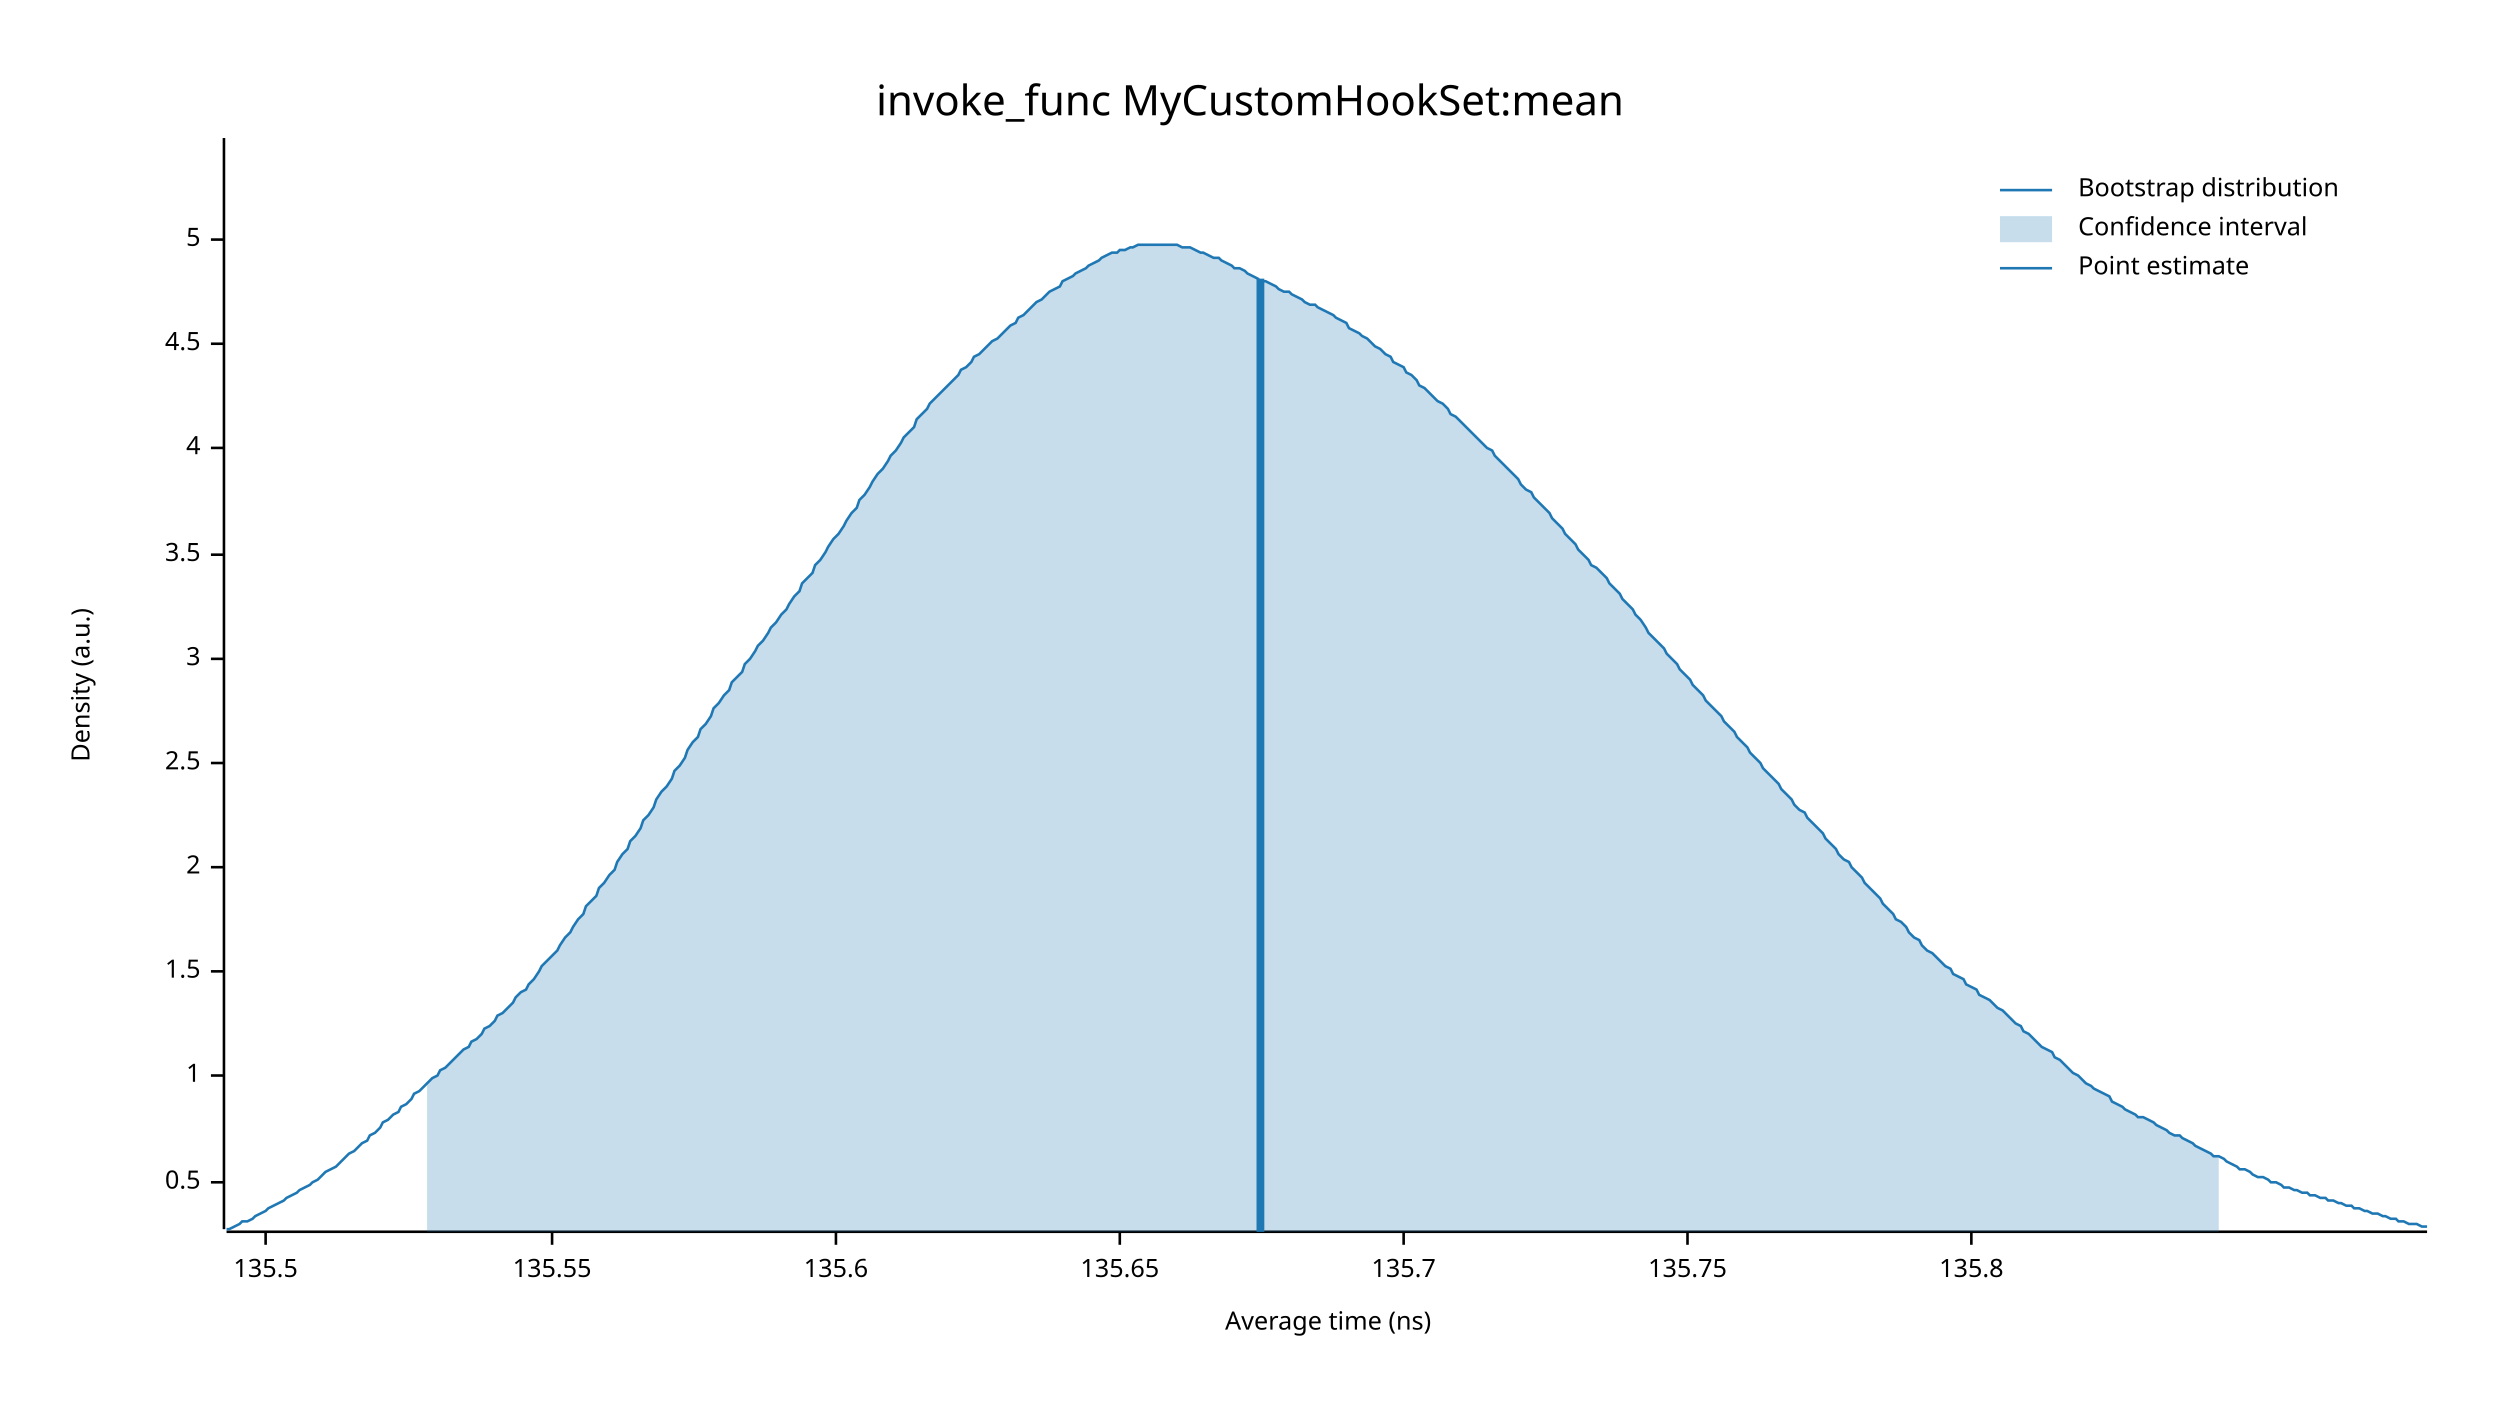
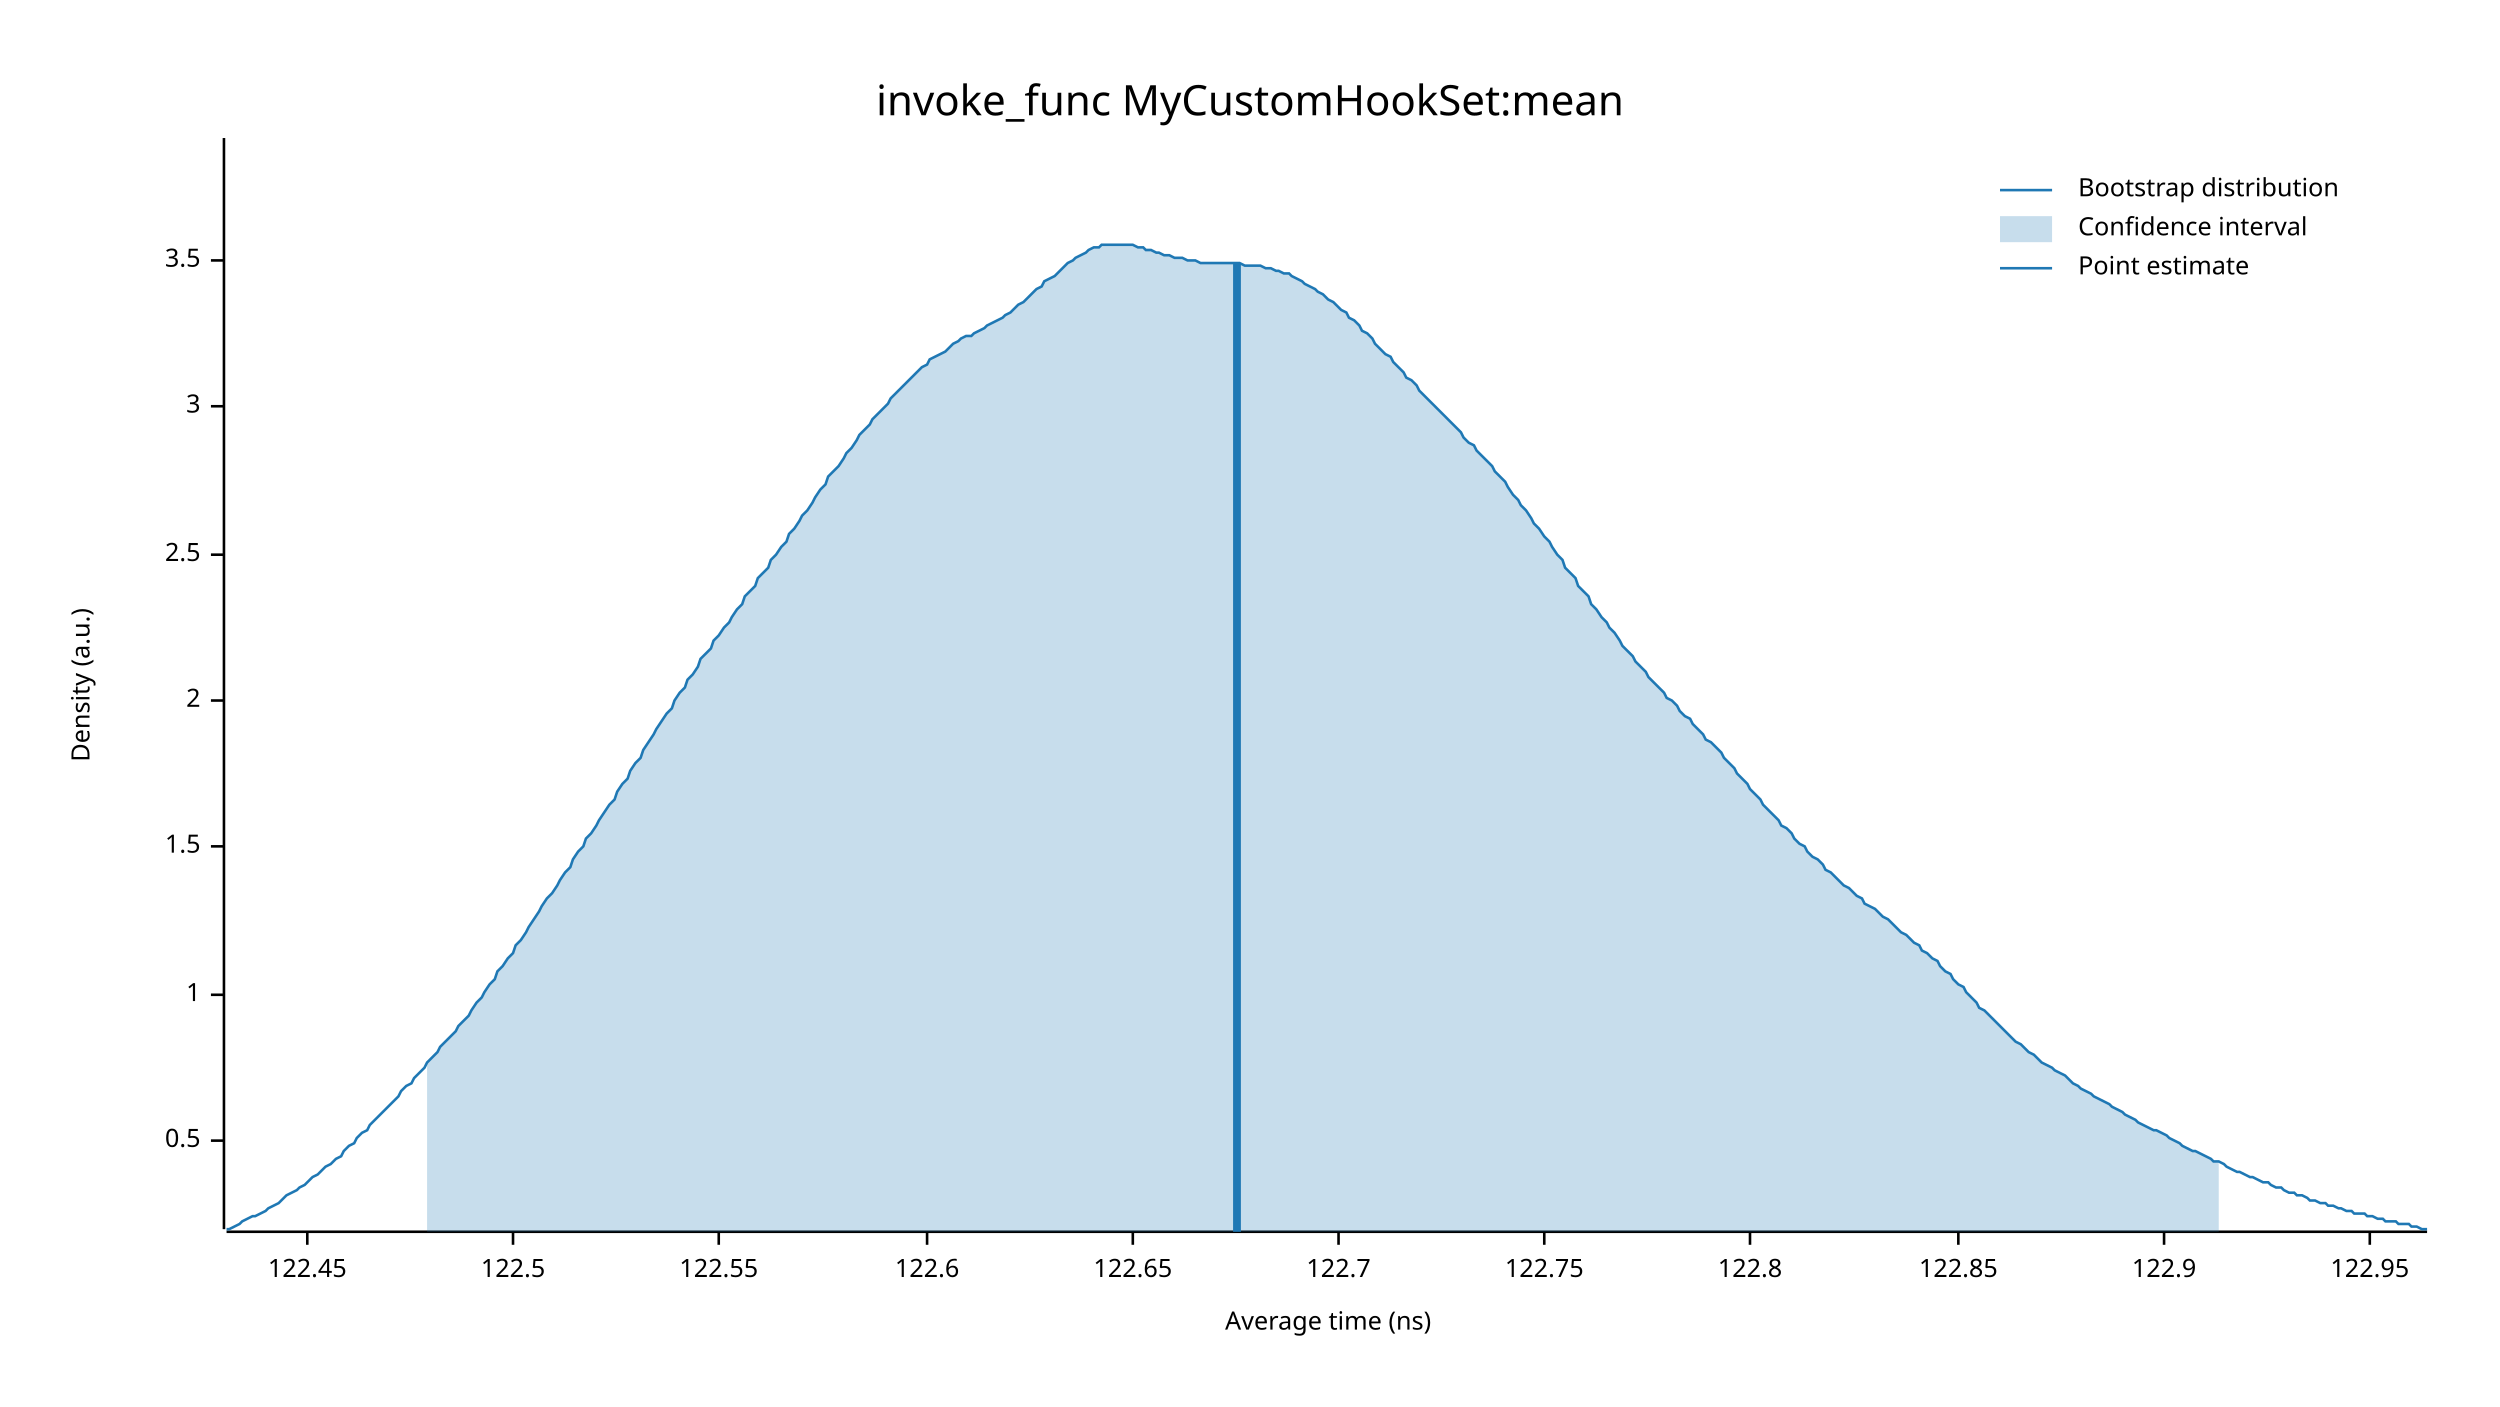
<svg xmlns="http://www.w3.org/2000/svg" width="960" height="540" viewBox="0 0 960 540">
  <text x="480" y="32" dy="0.76em" text-anchor="middle" font-family="sans-serif" font-size="16.129" opacity="1" fill="#000000">
invoke_func MyCustomHookSet:mean
</text>
  <text x="27" y="263" dy="0.76em" text-anchor="middle" font-family="sans-serif" font-size="9.677" opacity="1" fill="#000000" transform="rotate(270, 27, 263)">
Density (a.u.)
</text>
  <text x="510" y="513" dy="-0.5ex" text-anchor="middle" font-family="sans-serif" font-size="9.677" opacity="1" fill="#000000">
Average time (ns)
</text>
  <polyline fill="none" opacity="1" stroke="#000000" stroke-width="1" points="86,53 86,472 " />
-   <text x="77" y="454" dy="0.5ex" text-anchor="end" font-family="sans-serif" font-size="9.677" opacity="1" fill="#000000">
+   <text x="77" y="438" dy="0.5ex" text-anchor="end" font-family="sans-serif" font-size="9.677" opacity="1" fill="#000000">
0.5
</text>
-   <polyline fill="none" opacity="1" stroke="#000000" stroke-width="1" points="81,454 86,454 " />
-   <text x="77" y="413" dy="0.5ex" text-anchor="end" font-family="sans-serif" font-size="9.677" opacity="1" fill="#000000">
+   <polyline fill="none" opacity="1" stroke="#000000" stroke-width="1" points="81,438 86,438 " />
+   <text x="77" y="382" dy="0.5ex" text-anchor="end" font-family="sans-serif" font-size="9.677" opacity="1" fill="#000000">
1
</text>
-   <polyline fill="none" opacity="1" stroke="#000000" stroke-width="1" points="81,413 86,413 " />
-   <text x="77" y="373" dy="0.5ex" text-anchor="end" font-family="sans-serif" font-size="9.677" opacity="1" fill="#000000">
+   <polyline fill="none" opacity="1" stroke="#000000" stroke-width="1" points="81,382 86,382 " />
+   <text x="77" y="325" dy="0.5ex" text-anchor="end" font-family="sans-serif" font-size="9.677" opacity="1" fill="#000000">
1.5
</text>
-   <polyline fill="none" opacity="1" stroke="#000000" stroke-width="1" points="81,373 86,373 " />
-   <text x="77" y="333" dy="0.5ex" text-anchor="end" font-family="sans-serif" font-size="9.677" opacity="1" fill="#000000">
+   <polyline fill="none" opacity="1" stroke="#000000" stroke-width="1" points="81,325 86,325 " />
+   <text x="77" y="269" dy="0.5ex" text-anchor="end" font-family="sans-serif" font-size="9.677" opacity="1" fill="#000000">
2
</text>
-   <polyline fill="none" opacity="1" stroke="#000000" stroke-width="1" points="81,333 86,333 " />
-   <text x="77" y="293" dy="0.5ex" text-anchor="end" font-family="sans-serif" font-size="9.677" opacity="1" fill="#000000">
+   <polyline fill="none" opacity="1" stroke="#000000" stroke-width="1" points="81,269 86,269 " />
+   <text x="77" y="213" dy="0.5ex" text-anchor="end" font-family="sans-serif" font-size="9.677" opacity="1" fill="#000000">
2.5
</text>
-   <polyline fill="none" opacity="1" stroke="#000000" stroke-width="1" points="81,293 86,293 " />
-   <text x="77" y="253" dy="0.5ex" text-anchor="end" font-family="sans-serif" font-size="9.677" opacity="1" fill="#000000">
+   <polyline fill="none" opacity="1" stroke="#000000" stroke-width="1" points="81,213 86,213 " />
+   <text x="77" y="156" dy="0.5ex" text-anchor="end" font-family="sans-serif" font-size="9.677" opacity="1" fill="#000000">
3
</text>
-   <polyline fill="none" opacity="1" stroke="#000000" stroke-width="1" points="81,253 86,253 " />
-   <text x="77" y="213" dy="0.5ex" text-anchor="end" font-family="sans-serif" font-size="9.677" opacity="1" fill="#000000">
+   <polyline fill="none" opacity="1" stroke="#000000" stroke-width="1" points="81,156 86,156 " />
+   <text x="77" y="100" dy="0.5ex" text-anchor="end" font-family="sans-serif" font-size="9.677" opacity="1" fill="#000000">
3.5
</text>
-   <polyline fill="none" opacity="1" stroke="#000000" stroke-width="1" points="81,213 86,213 " />
-   <text x="77" y="172" dy="0.5ex" text-anchor="end" font-family="sans-serif" font-size="9.677" opacity="1" fill="#000000">
- 4
+   <polyline fill="none" opacity="1" stroke="#000000" stroke-width="1" points="81,100 86,100 " />
+   <polyline fill="none" opacity="1" stroke="#000000" stroke-width="1" points="87,473 932,473 " />
+   <text x="118" y="483" dy="0.76em" text-anchor="middle" font-family="sans-serif" font-size="9.677" opacity="1" fill="#000000">
+ 122.45
</text>
-   <polyline fill="none" opacity="1" stroke="#000000" stroke-width="1" points="81,172 86,172 " />
-   <text x="77" y="132" dy="0.5ex" text-anchor="end" font-family="sans-serif" font-size="9.677" opacity="1" fill="#000000">
- 4.5
+   <polyline fill="none" opacity="1" stroke="#000000" stroke-width="1" points="118,473 118,478 " />
+   <text x="197" y="483" dy="0.76em" text-anchor="middle" font-family="sans-serif" font-size="9.677" opacity="1" fill="#000000">
+ 122.5
</text>
-   <polyline fill="none" opacity="1" stroke="#000000" stroke-width="1" points="81,132 86,132 " />
-   <text x="77" y="92" dy="0.5ex" text-anchor="end" font-family="sans-serif" font-size="9.677" opacity="1" fill="#000000">
- 5
+   <polyline fill="none" opacity="1" stroke="#000000" stroke-width="1" points="197,473 197,478 " />
+   <text x="276" y="483" dy="0.76em" text-anchor="middle" font-family="sans-serif" font-size="9.677" opacity="1" fill="#000000">
+ 122.55
</text>
-   <polyline fill="none" opacity="1" stroke="#000000" stroke-width="1" points="81,92 86,92 " />
-   <polyline fill="none" opacity="1" stroke="#000000" stroke-width="1" points="87,473 932,473 " />
-   <text x="102" y="483" dy="0.76em" text-anchor="middle" font-family="sans-serif" font-size="9.677" opacity="1" fill="#000000">
- 135.5
+   <polyline fill="none" opacity="1" stroke="#000000" stroke-width="1" points="276,473 276,478 " />
+   <text x="356" y="483" dy="0.76em" text-anchor="middle" font-family="sans-serif" font-size="9.677" opacity="1" fill="#000000">
+ 122.6
</text>
-   <polyline fill="none" opacity="1" stroke="#000000" stroke-width="1" points="102,473 102,478 " />
-   <text x="212" y="483" dy="0.76em" text-anchor="middle" font-family="sans-serif" font-size="9.677" opacity="1" fill="#000000">
- 135.55
+   <polyline fill="none" opacity="1" stroke="#000000" stroke-width="1" points="356,473 356,478 " />
+   <text x="435" y="483" dy="0.76em" text-anchor="middle" font-family="sans-serif" font-size="9.677" opacity="1" fill="#000000">
+ 122.65
</text>
-   <polyline fill="none" opacity="1" stroke="#000000" stroke-width="1" points="212,473 212,478 " />
-   <text x="321" y="483" dy="0.76em" text-anchor="middle" font-family="sans-serif" font-size="9.677" opacity="1" fill="#000000">
- 135.6
+   <polyline fill="none" opacity="1" stroke="#000000" stroke-width="1" points="435,473 435,478 " />
+   <text x="514" y="483" dy="0.76em" text-anchor="middle" font-family="sans-serif" font-size="9.677" opacity="1" fill="#000000">
+ 122.7
</text>
-   <polyline fill="none" opacity="1" stroke="#000000" stroke-width="1" points="321,473 321,478 " />
-   <text x="430" y="483" dy="0.76em" text-anchor="middle" font-family="sans-serif" font-size="9.677" opacity="1" fill="#000000">
- 135.65
+   <polyline fill="none" opacity="1" stroke="#000000" stroke-width="1" points="514,473 514,478 " />
+   <text x="593" y="483" dy="0.76em" text-anchor="middle" font-family="sans-serif" font-size="9.677" opacity="1" fill="#000000">
+ 122.75
</text>
-   <polyline fill="none" opacity="1" stroke="#000000" stroke-width="1" points="430,473 430,478 " />
-   <text x="539" y="483" dy="0.76em" text-anchor="middle" font-family="sans-serif" font-size="9.677" opacity="1" fill="#000000">
- 135.7
+   <polyline fill="none" opacity="1" stroke="#000000" stroke-width="1" points="593,473 593,478 " />
+   <text x="672" y="483" dy="0.76em" text-anchor="middle" font-family="sans-serif" font-size="9.677" opacity="1" fill="#000000">
+ 122.8
</text>
-   <polyline fill="none" opacity="1" stroke="#000000" stroke-width="1" points="539,473 539,478 " />
-   <text x="648" y="483" dy="0.76em" text-anchor="middle" font-family="sans-serif" font-size="9.677" opacity="1" fill="#000000">
- 135.75
+   <polyline fill="none" opacity="1" stroke="#000000" stroke-width="1" points="672,473 672,478 " />
+   <text x="752" y="483" dy="0.76em" text-anchor="middle" font-family="sans-serif" font-size="9.677" opacity="1" fill="#000000">
+ 122.85
</text>
-   <polyline fill="none" opacity="1" stroke="#000000" stroke-width="1" points="648,473 648,478 " />
-   <text x="757" y="483" dy="0.76em" text-anchor="middle" font-family="sans-serif" font-size="9.677" opacity="1" fill="#000000">
- 135.8
+   <polyline fill="none" opacity="1" stroke="#000000" stroke-width="1" points="752,473 752,478 " />
+   <text x="831" y="483" dy="0.76em" text-anchor="middle" font-family="sans-serif" font-size="9.677" opacity="1" fill="#000000">
+ 122.9
</text>
-   <polyline fill="none" opacity="1" stroke="#000000" stroke-width="1" points="757,473 757,478 " />
-   <polyline fill="none" opacity="1" stroke="#1F78B4" stroke-width="1" points="87,472 88,472 90,471 92,470 93,469 95,469 97,468 98,467 100,466 102,465 103,464 105,463 107,462 109,461 110,460 112,459 114,458 115,457 117,456 119,455 120,454 122,453 124,451 125,450 127,449 129,448 131,446 132,445 134,443 136,442 137,441 139,439 141,438 142,436 144,435 146,433 147,431 149,430 151,428 153,427 154,425 156,424 158,422 159,420 161,419 163,417 164,416 166,414 168,413 169,411 171,410 173,408 175,406 176,405 178,403 180,402 181,400 183,399 185,397 186,395 188,394 190,392 191,390 193,389 195,387 197,385 198,383 200,381 202,380 203,378 205,376 207,373 208,371 210,369 212,367 214,365 215,363 217,360 219,358 220,356 222,353 224,351 225,348 227,346 229,344 230,341 232,339 234,336 236,334 237,331 239,328 241,326 242,323 244,321 246,318 247,315 249,313 251,310 252,307 254,304 256,302 258,299 259,296 261,294 263,291 264,288 266,285 268,283 269,280 271,278 273,275 274,272 276,270 278,267 280,265 281,262 283,260 285,258 286,255 288,253 290,250 291,248 293,246 295,243 296,241 298,239 300,236 302,234 303,232 305,229 307,227 308,224 310,222 312,220 313,217 315,215 317,212 318,210 320,207 322,205 324,202 325,200 327,197 329,195 330,192 332,190 334,187 335,185 337,182 339,180 341,177 342,175 344,173 346,170 347,168 349,166 351,164 352,161 354,159 356,157 357,155 359,153 361,151 363,149 364,148 366,146 368,144 369,142 371,141 373,139 374,137 376,136 378,134 379,133 381,131 383,130 385,128 386,127 388,125 390,124 391,122 393,121 395,119 396,118 398,116 400,115 401,114 403,112 405,111 407,110 408,108 410,107 412,106 413,105 415,104 417,103 418,102 420,101 422,100 423,99 425,98 427,97 429,97 430,96 432,96 434,95 435,95 437,94 439,94 440,94 442,94 444,94 445,94 447,94 449,94 451,94 452,94 454,95 456,95 457,95 459,96 461,97 462,97 464,98 466,99 468,99 469,100 471,101 473,102 474,103 476,103 478,104 479,105 481,106 483,107 484,108 486,108 488,109 490,110 491,111 493,112 495,112 496,113 498,114 500,115 501,116 503,117 505,117 506,118 508,119 510,120 512,121 513,122 515,123 517,124 518,126 520,127 522,128 523,129 525,130 527,132 528,133 530,134 532,136 534,137 535,139 537,140 539,141 540,143 542,144 544,146 545,148 547,149 549,151 550,152 552,154 554,155 556,157 557,159 559,160 561,162 562,163 564,165 566,167 567,168 569,170 571,172 573,173 574,175 576,177 578,179 579,180 581,182 583,184 584,186 586,188 588,189 589,191 591,193 593,195 595,197 596,199 598,201 600,203 601,205 603,207 605,209 606,211 608,213 610,215 611,217 613,218 615,220 617,222 618,224 620,226 622,228 623,230 625,232 627,234 628,236 630,238 632,241 633,243 635,245 637,247 639,249 640,251 642,253 644,255 645,257 647,259 649,261 650,263 652,265 654,267 655,269 657,271 659,273 661,275 662,277 664,279 666,281 667,283 669,285 671,287 672,289 674,291 676,293 677,295 679,297 681,299 683,301 684,303 686,305 688,307 689,309 691,311 693,312 694,314 696,316 698,318 700,320 701,322 703,324 705,326 706,328 708,330 710,331 711,333 713,335 715,337 716,339 718,341 720,343 722,345 723,347 725,349 727,351 728,353 730,354 732,356 733,358 735,360 737,361 738,363 740,365 742,366 744,368 745,369 747,371 749,372 750,374 752,375 754,376 755,378 757,379 759,380 760,382 762,383 764,384 766,386 767,387 769,388 771,390 772,391 774,393 776,394 777,396 779,397 781,399 782,400 784,402 786,403 788,404 789,406 791,407 793,409 794,410 796,412 798,413 799,414 801,416 803,417 804,418 806,419 808,420 810,421 811,423 813,424 815,425 816,426 818,427 820,428 821,429 823,429 825,430 827,431 828,432 830,433 832,434 833,435 835,436 837,436 838,437 840,438 842,439 843,440 845,441 847,442 849,443 850,444 852,444 854,445 855,446 857,447 859,448 860,449 862,449 864,450 865,451 867,452 869,452 871,453 872,454 874,454 876,455 877,456 879,456 881,457 882,457 884,458 886,458 887,459 889,459 891,460 893,460 894,461 896,461 898,462 899,462 901,463 903,463 904,464 906,464 908,465 909,465 911,466 913,466 915,467 916,467 918,468 920,468 921,469 923,469 925,470 926,470 928,470 930,471 932,471 " />
-   <polygon opacity="0.25" fill="#1F78B4" points="164,416 166,414 168,413 169,411 171,410 173,408 175,406 176,405 178,403 180,402 181,400 183,399 185,397 186,395 188,394 190,392 191,390 193,389 195,387 197,385 198,383 200,381 202,380 203,378 205,376 207,373 208,371 210,369 212,367 214,365 215,363 217,360 219,358 220,356 222,353 224,351 225,348 227,346 229,344 230,341 232,339 234,336 236,334 237,331 239,328 241,326 242,323 244,321 246,318 247,315 249,313 251,310 252,307 254,304 256,302 258,299 259,296 261,294 263,291 264,288 266,285 268,283 269,280 271,278 273,275 274,272 276,270 278,267 280,265 281,262 283,260 285,258 286,255 288,253 290,250 291,248 293,246 295,243 296,241 298,239 300,236 302,234 303,232 305,229 307,227 308,224 310,222 312,220 313,217 315,215 317,212 318,210 320,207 322,205 324,202 325,200 327,197 329,195 330,192 332,190 334,187 335,185 337,182 339,180 341,177 342,175 344,173 346,170 347,168 349,166 351,164 352,161 354,159 356,157 357,155 359,153 361,151 363,149 364,148 366,146 368,144 369,142 371,141 373,139 374,137 376,136 378,134 379,133 381,131 383,130 385,128 386,127 388,125 390,124 391,122 393,121 395,119 396,118 398,116 400,115 401,114 403,112 405,111 407,110 408,108 410,107 412,106 413,105 415,104 417,103 418,102 420,101 422,100 423,99 425,98 427,97 429,97 430,96 432,96 434,95 435,95 437,94 439,94 440,94 442,94 444,94 445,94 447,94 449,94 451,94 452,94 454,95 456,95 457,95 459,96 461,97 462,97 464,98 466,99 468,99 469,100 471,101 473,102 474,103 476,103 478,104 479,105 481,106 483,107 484,108 486,108 488,109 490,110 491,111 493,112 495,112 496,113 498,114 500,115 501,116 503,117 505,117 506,118 508,119 510,120 512,121 513,122 515,123 517,124 518,126 520,127 522,128 523,129 525,130 527,132 528,133 530,134 532,136 534,137 535,139 537,140 539,141 540,143 542,144 544,146 545,148 547,149 549,151 550,152 552,154 554,155 556,157 557,159 559,160 561,162 562,163 564,165 566,167 567,168 569,170 571,172 573,173 574,175 576,177 578,179 579,180 581,182 583,184 584,186 586,188 588,189 589,191 591,193 593,195 595,197 596,199 598,201 600,203 601,205 603,207 605,209 606,211 608,213 610,215 611,217 613,218 615,220 617,222 618,224 620,226 622,228 623,230 625,232 627,234 628,236 630,238 632,241 633,243 635,245 637,247 639,249 640,251 642,253 644,255 645,257 647,259 649,261 650,263 652,265 654,267 655,269 657,271 659,273 661,275 662,277 664,279 666,281 667,283 669,285 671,287 672,289 674,291 676,293 677,295 679,297 681,299 683,301 684,303 686,305 688,307 689,309 691,311 693,312 694,314 696,316 698,318 700,320 701,322 703,324 705,326 706,328 708,330 710,331 711,333 713,335 715,337 716,339 718,341 720,343 722,345 723,347 725,349 727,351 728,353 730,354 732,356 733,358 735,360 737,361 738,363 740,365 742,366 744,368 745,369 747,371 749,372 750,374 752,375 754,376 755,378 757,379 759,380 760,382 762,383 764,384 766,386 767,387 769,388 771,390 772,391 774,393 776,394 777,396 779,397 781,399 782,400 784,402 786,403 788,404 789,406 791,407 793,409 794,410 796,412 798,413 799,414 801,416 803,417 804,418 806,419 808,420 810,421 811,423 813,424 815,425 816,426 818,427 820,428 821,429 823,429 825,430 827,431 828,432 830,433 832,434 833,435 835,436 837,436 838,437 840,438 842,439 843,440 845,441 847,442 849,443 850,444 852,444 852,473 164,473 " />
-   <polyline fill="none" opacity="1" stroke="#1F78B4" stroke-width="3" points="484,473 484,107 " />
+   <polyline fill="none" opacity="1" stroke="#000000" stroke-width="1" points="831,473 831,478 " />
+   <text x="910" y="483" dy="0.76em" text-anchor="middle" font-family="sans-serif" font-size="9.677" opacity="1" fill="#000000">
+ 122.95
+ </text>
+   <polyline fill="none" opacity="1" stroke="#000000" stroke-width="1" points="910,473 910,478 " />
+   <polyline fill="none" opacity="1" stroke="#1F78B4" stroke-width="1" points="87,472 88,472 90,471 92,470 93,469 95,468 97,467 98,467 100,466 102,465 103,464 105,463 107,462 109,460 110,459 112,458 114,457 115,456 117,455 119,453 120,452 122,451 124,449 125,448 127,447 129,445 131,444 132,442 134,440 136,439 137,437 139,435 141,434 142,432 144,430 146,428 147,427 149,425 151,423 153,421 154,419 156,417 158,416 159,414 161,412 163,410 164,408 166,406 168,404 169,402 171,400 173,398 175,396 176,394 178,392 180,390 181,388 183,385 185,383 186,381 188,378 190,376 191,373 193,371 195,368 197,366 198,363 200,361 202,358 203,356 205,353 207,350 208,348 210,345 212,343 214,340 215,338 217,335 219,333 220,330 222,327 224,325 225,322 227,320 229,317 230,315 232,312 234,309 236,307 237,304 239,301 241,299 242,296 244,293 246,291 247,288 249,285 251,282 252,280 254,277 256,274 258,272 259,269 261,266 263,264 264,261 266,259 268,256 269,253 271,251 273,249 274,246 276,244 278,241 280,239 281,237 283,234 285,232 286,229 288,227 290,225 291,222 293,220 295,218 296,215 298,213 300,210 302,208 303,205 305,203 307,200 308,198 310,196 312,193 313,191 315,188 317,186 318,183 320,181 322,179 324,176 325,174 327,172 329,169 330,167 332,165 334,163 335,161 337,159 339,157 341,155 342,153 344,151 346,149 347,148 349,146 351,144 352,143 354,141 356,140 357,138 359,137 361,136 363,135 364,134 366,132 368,131 369,130 371,129 373,129 374,128 376,127 378,126 379,125 381,124 383,123 385,122 386,121 388,120 390,118 391,117 393,116 395,114 396,113 398,111 400,110 401,108 403,107 405,106 407,104 408,103 410,101 412,100 413,99 415,98 417,97 418,96 420,95 422,95 423,94 425,94 427,94 429,94 430,94 432,94 434,94 435,94 437,95 439,95 440,96 442,96 444,97 445,97 447,98 449,98 451,99 452,99 454,99 456,100 457,100 459,100 461,101 462,101 464,101 466,101 468,101 469,101 471,101 473,101 474,101 476,101 478,102 479,102 481,102 483,102 484,102 486,103 488,103 490,104 491,104 493,105 495,105 496,106 498,107 500,108 501,109 503,110 505,111 506,112 508,113 510,115 512,116 513,117 515,119 517,120 518,122 520,123 522,125 523,127 525,128 527,130 528,132 530,134 532,136 534,137 535,139 537,141 539,143 540,145 542,146 544,148 545,150 547,152 549,154 550,155 552,157 554,159 556,161 557,162 559,164 561,166 562,168 564,170 566,171 567,173 569,175 571,177 573,179 574,181 576,183 578,185 579,187 581,190 583,192 584,194 586,196 588,199 589,201 591,203 593,206 595,208 596,210 598,213 600,215 601,218 603,220 605,222 606,225 608,227 610,229 611,232 613,234 615,237 617,239 618,241 620,243 622,246 623,248 625,250 627,252 628,254 630,256 632,258 633,260 635,262 637,264 639,266 640,268 642,269 644,271 645,273 647,275 649,276 650,278 652,280 654,282 655,284 657,285 659,287 661,289 662,291 664,293 666,295 667,297 669,299 671,301 672,303 674,305 676,307 677,309 679,311 681,313 683,315 684,317 686,318 688,320 689,322 691,324 693,325 694,327 696,329 698,330 700,332 701,334 703,335 705,337 706,338 708,340 710,341 711,342 713,344 715,345 716,347 718,348 720,349 722,351 723,352 725,353 727,355 728,356 730,358 732,359 733,360 735,362 737,363 738,365 740,366 742,368 744,369 745,371 747,373 749,374 750,376 752,378 754,379 755,381 757,383 759,385 760,387 762,388 764,390 766,392 767,393 769,395 771,397 772,398 774,400 776,401 777,402 779,404 781,405 782,406 784,408 786,409 788,410 789,411 791,412 793,413 794,414 796,416 798,417 799,418 801,419 803,420 804,421 806,422 808,423 810,424 811,425 813,426 815,427 816,428 818,429 820,430 821,431 823,432 825,433 827,434 828,434 830,435 832,436 833,437 835,438 837,439 838,440 840,441 842,442 843,442 845,443 847,444 849,445 850,446 852,446 854,447 855,448 857,449 859,450 860,450 862,451 864,452 865,452 867,453 869,454 871,454 872,455 874,456 876,456 877,457 879,458 881,458 882,459 884,459 886,460 887,461 889,461 891,462 893,462 894,463 896,463 898,464 899,464 901,465 903,465 904,466 906,466 908,466 909,467 911,467 913,468 915,468 916,469 918,469 920,469 921,470 923,470 925,470 926,471 928,471 930,472 932,472 " />
+   <polygon opacity="0.25" fill="#1F78B4" points="164,408 166,406 168,404 169,402 171,400 173,398 175,396 176,394 178,392 180,390 181,388 183,385 185,383 186,381 188,378 190,376 191,373 193,371 195,368 197,366 198,363 200,361 202,358 203,356 205,353 207,350 208,348 210,345 212,343 214,340 215,338 217,335 219,333 220,330 222,327 224,325 225,322 227,320 229,317 230,315 232,312 234,309 236,307 237,304 239,301 241,299 242,296 244,293 246,291 247,288 249,285 251,282 252,280 254,277 256,274 258,272 259,269 261,266 263,264 264,261 266,259 268,256 269,253 271,251 273,249 274,246 276,244 278,241 280,239 281,237 283,234 285,232 286,229 288,227 290,225 291,222 293,220 295,218 296,215 298,213 300,210 302,208 303,205 305,203 307,200 308,198 310,196 312,193 313,191 315,188 317,186 318,183 320,181 322,179 324,176 325,174 327,172 329,169 330,167 332,165 334,163 335,161 337,159 339,157 341,155 342,153 344,151 346,149 347,148 349,146 351,144 352,143 354,141 356,140 357,138 359,137 361,136 363,135 364,134 366,132 368,131 369,130 371,129 373,129 374,128 376,127 378,126 379,125 381,124 383,123 385,122 386,121 388,120 390,118 391,117 393,116 395,114 396,113 398,111 400,110 401,108 403,107 405,106 407,104 408,103 410,101 412,100 413,99 415,98 417,97 418,96 420,95 422,95 423,94 425,94 427,94 429,94 430,94 432,94 434,94 435,94 437,95 439,95 440,96 442,96 444,97 445,97 447,98 449,98 451,99 452,99 454,99 456,100 457,100 459,100 461,101 462,101 464,101 466,101 468,101 469,101 471,101 473,101 474,101 476,101 478,102 479,102 481,102 483,102 484,102 486,103 488,103 490,104 491,104 493,105 495,105 496,106 498,107 500,108 501,109 503,110 505,111 506,112 508,113 510,115 512,116 513,117 515,119 517,120 518,122 520,123 522,125 523,127 525,128 527,130 528,132 530,134 532,136 534,137 535,139 537,141 539,143 540,145 542,146 544,148 545,150 547,152 549,154 550,155 552,157 554,159 556,161 557,162 559,164 561,166 562,168 564,170 566,171 567,173 569,175 571,177 573,179 574,181 576,183 578,185 579,187 581,190 583,192 584,194 586,196 588,199 589,201 591,203 593,206 595,208 596,210 598,213 600,215 601,218 603,220 605,222 606,225 608,227 610,229 611,232 613,234 615,237 617,239 618,241 620,243 622,246 623,248 625,250 627,252 628,254 630,256 632,258 633,260 635,262 637,264 639,266 640,268 642,269 644,271 645,273 647,275 649,276 650,278 652,280 654,282 655,284 657,285 659,287 661,289 662,291 664,293 666,295 667,297 669,299 671,301 672,303 674,305 676,307 677,309 679,311 681,313 683,315 684,317 686,318 688,320 689,322 691,324 693,325 694,327 696,329 698,330 700,332 701,334 703,335 705,337 706,338 708,340 710,341 711,342 713,344 715,345 716,347 718,348 720,349 722,351 723,352 725,353 727,355 728,356 730,358 732,359 733,360 735,362 737,363 738,365 740,366 742,368 744,369 745,371 747,373 749,374 750,376 752,378 754,379 755,381 757,383 759,385 760,387 762,388 764,390 766,392 767,393 769,395 771,397 772,398 774,400 776,401 777,402 779,404 781,405 782,406 784,408 786,409 788,410 789,411 791,412 793,413 794,414 796,416 798,417 799,418 801,419 803,420 804,421 806,422 808,423 810,424 811,425 813,426 815,427 816,428 818,429 820,430 821,431 823,432 825,433 827,434 828,434 830,435 832,436 833,437 835,438 837,439 838,440 840,441 842,442 843,442 845,443 847,444 849,445 850,446 852,446 852,473 164,473 " />
+   <polyline fill="none" opacity="1" stroke="#1F78B4" stroke-width="3" points="475,473 475,101 " />
  <text x="798" y="68" dy="0.76em" text-anchor="start" font-family="sans-serif" font-size="9.677" opacity="1" fill="#000000">
Bootstrap distribution
</text>
  <text x="798" y="83" dy="0.76em" text-anchor="start" font-family="sans-serif" font-size="9.677" opacity="1" fill="#000000">
Confidence interval
</text>
  <text x="798" y="98" dy="0.76em" text-anchor="start" font-family="sans-serif" font-size="9.677" opacity="1" fill="#000000">
Point estimate
</text>
  <polyline fill="none" opacity="1" stroke="#1F78B4" stroke-width="1" points="768,73 788,73 " />
  <rect x="768" y="83" width="20" height="10" opacity="0.25" fill="#1F78B4" stroke="none" />
  <polyline fill="none" opacity="1" stroke="#1F78B4" stroke-width="1" points="768,103 788,103 " />
</svg>
